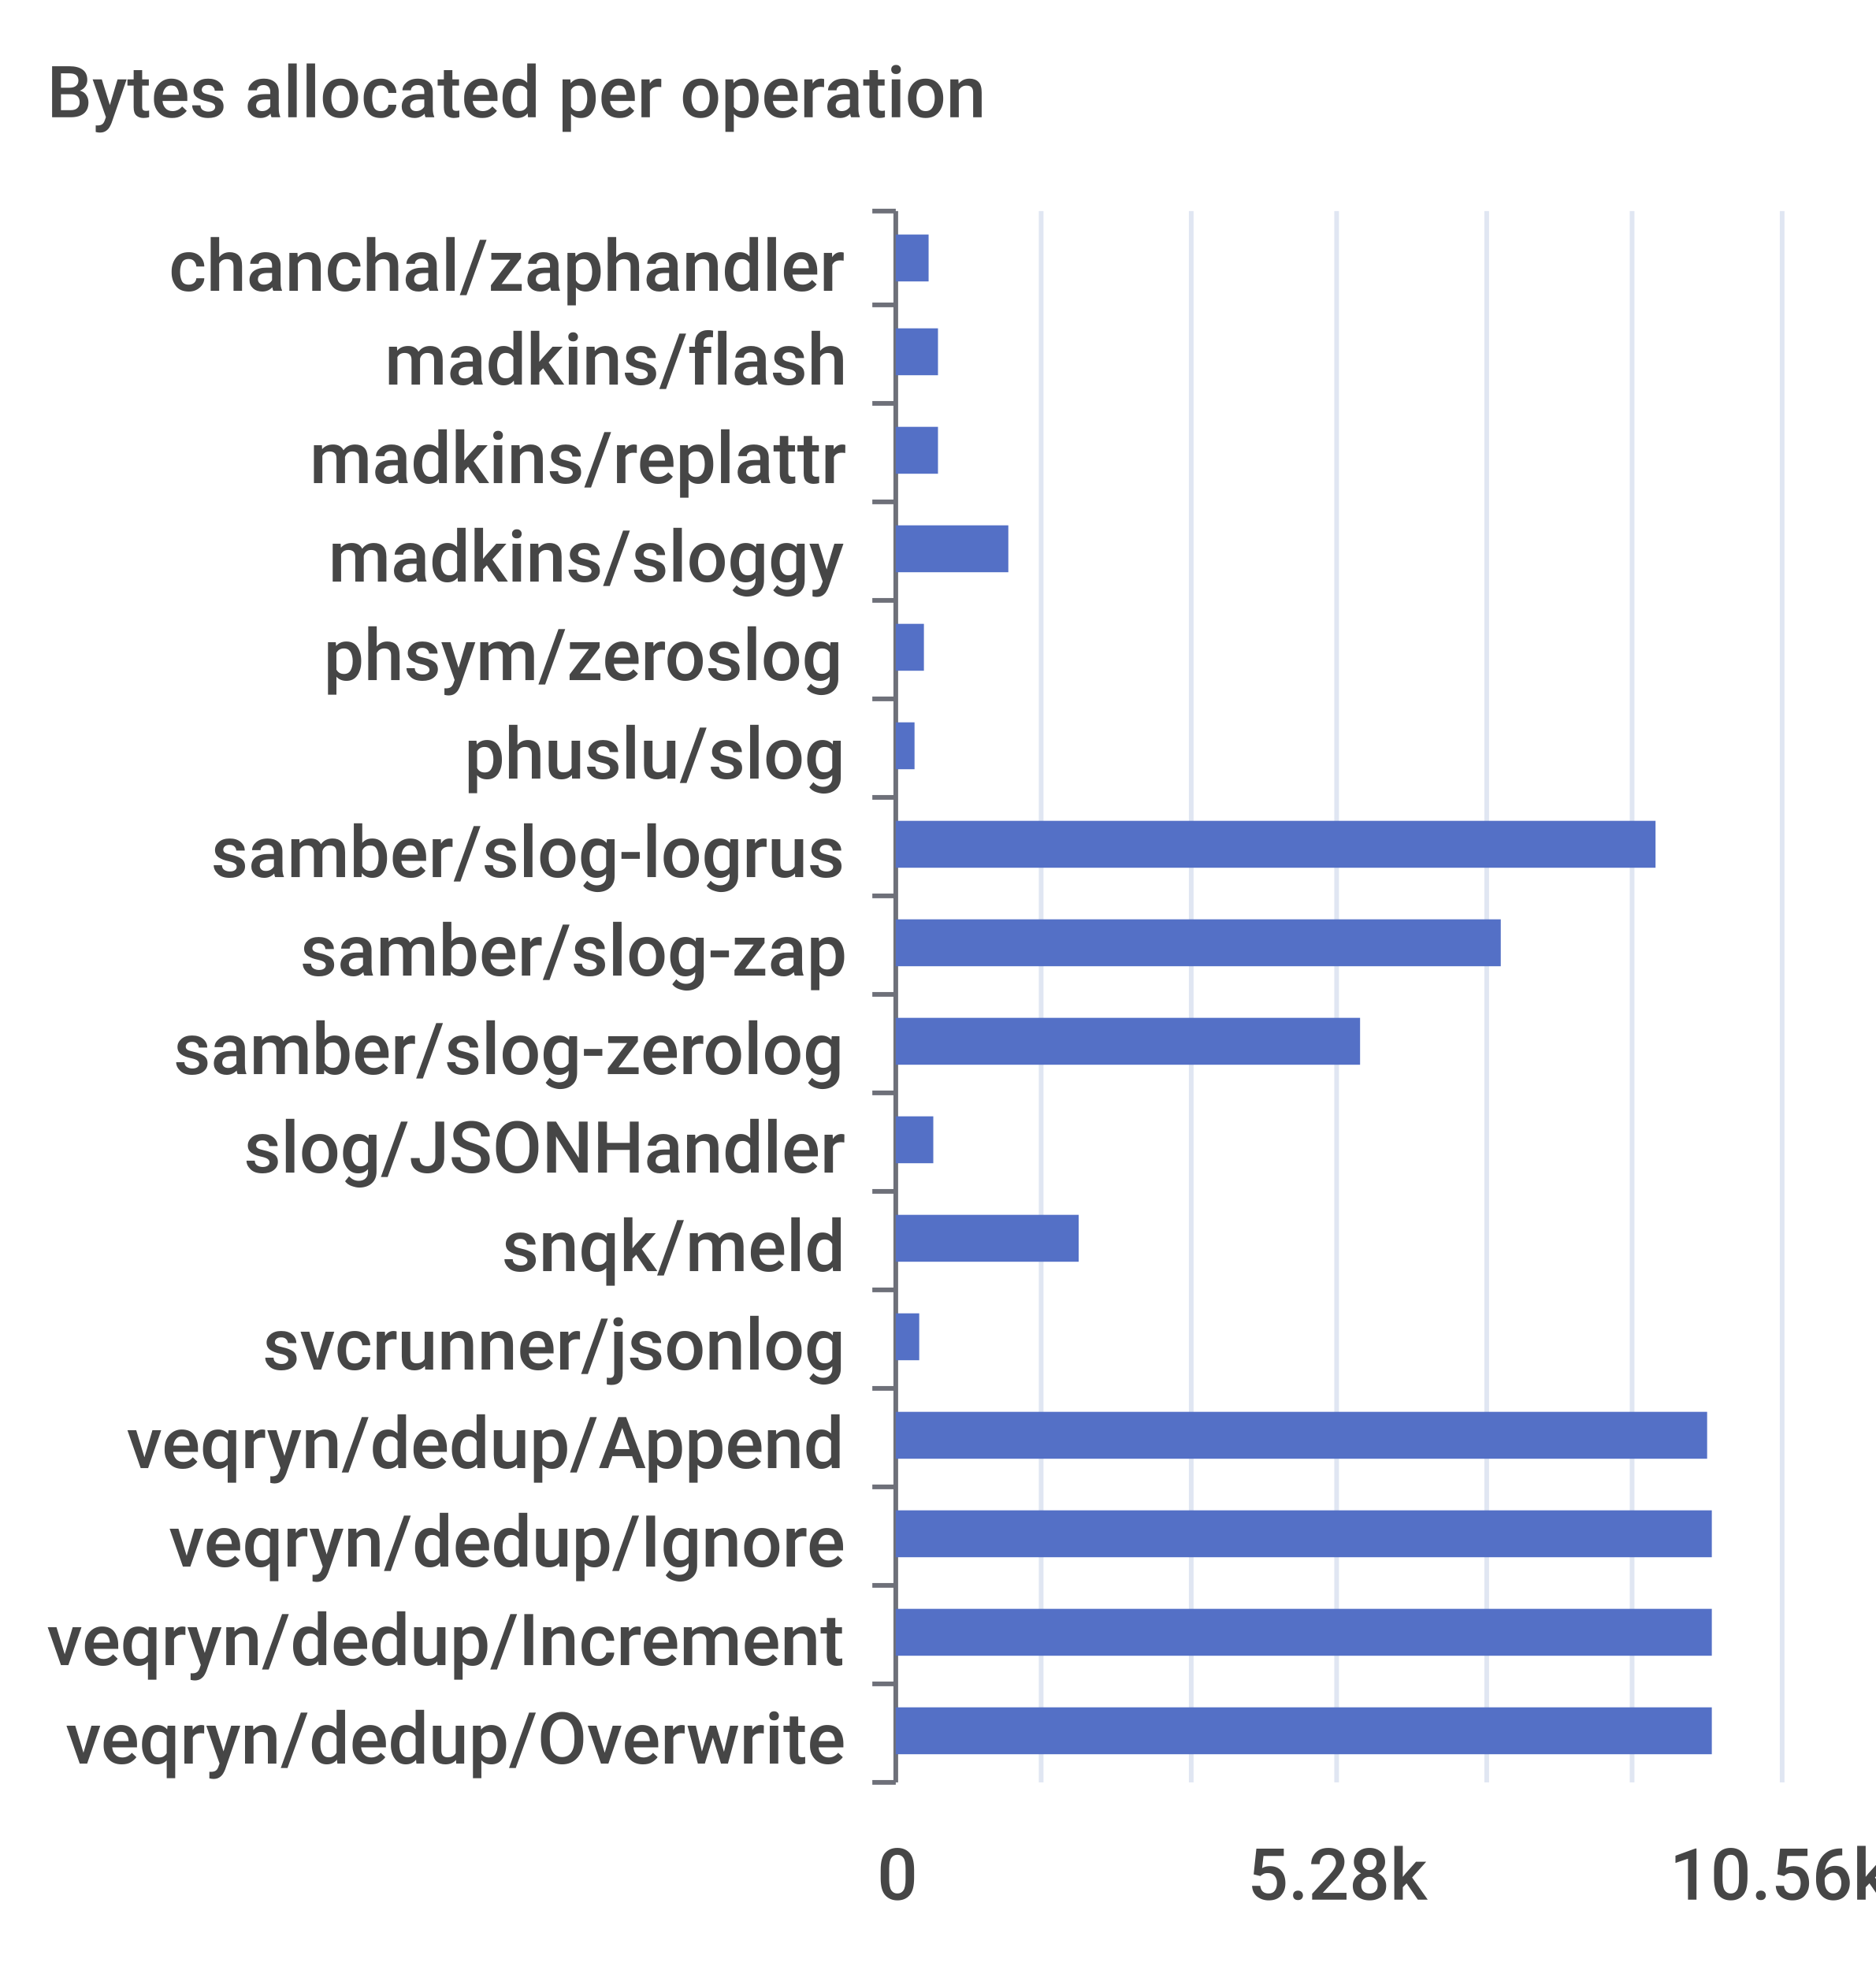
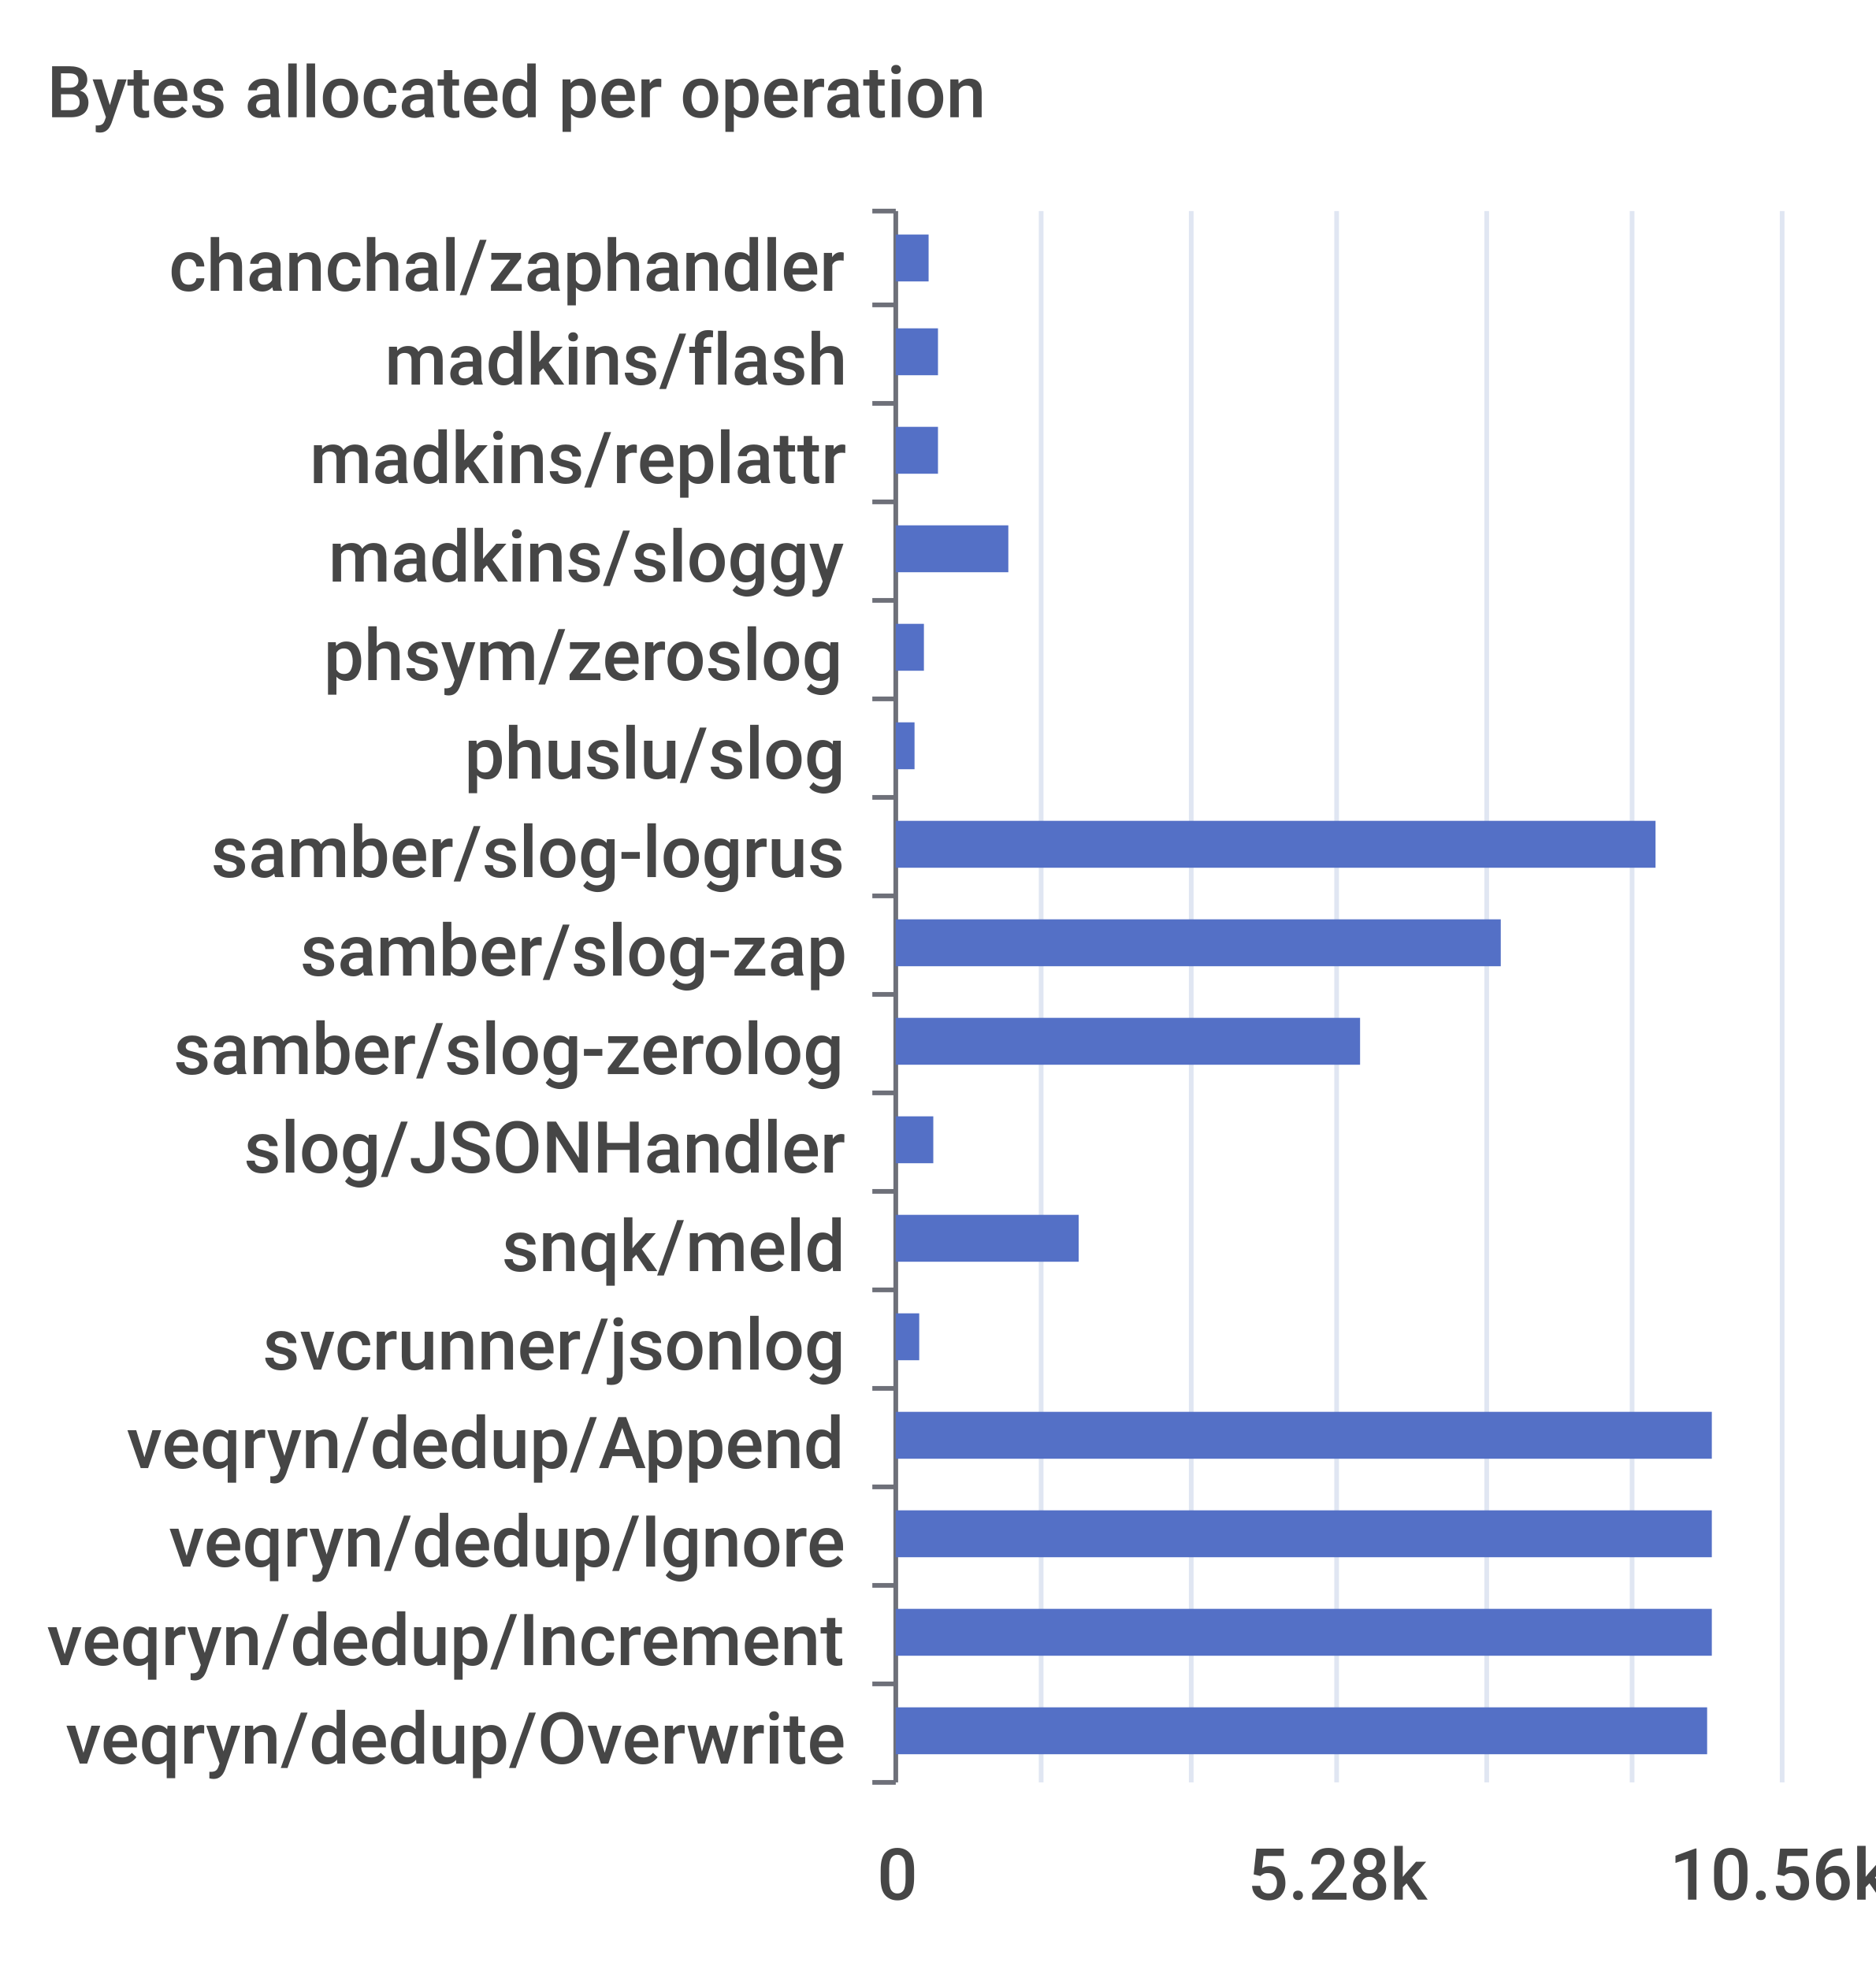
<svg xmlns="http://www.w3.org/2000/svg" width="400" height="420">\n<path d="M 0 0 L 400 0 L 400 420 L 0 420 L 0 0" style="stroke-width:0;stroke:none;fill:rgba(255,255,255,1.0)" />
  <text x="10" y="25" style="stroke-width:0;stroke:none;fill:rgba(70,70,70,1.0);font-size:15.3px;font-family:'Roboto Medium',sans-serif">Bytes allocated per operation</text>
  <path d="M 186 45 L 191 45" style="stroke-width:1;stroke:rgba(110,112,121,1.0);fill:none" />
  <path d="M 186 65 L 191 65" style="stroke-width:1;stroke:rgba(110,112,121,1.0);fill:none" />
  <path d="M 186 86 L 191 86" style="stroke-width:1;stroke:rgba(110,112,121,1.0);fill:none" />
  <path d="M 186 107 L 191 107" style="stroke-width:1;stroke:rgba(110,112,121,1.0);fill:none" />
  <path d="M 186 128 L 191 128" style="stroke-width:1;stroke:rgba(110,112,121,1.0);fill:none" />
  <path d="M 186 149 L 191 149" style="stroke-width:1;stroke:rgba(110,112,121,1.0);fill:none" />
  <path d="M 186 170 L 191 170" style="stroke-width:1;stroke:rgba(110,112,121,1.0);fill:none" />
  <path d="M 186 191 L 191 191" style="stroke-width:1;stroke:rgba(110,112,121,1.0);fill:none" />
  <path d="M 186 212 L 191 212" style="stroke-width:1;stroke:rgba(110,112,121,1.0);fill:none" />
  <path d="M 186 233 L 191 233" style="stroke-width:1;stroke:rgba(110,112,121,1.0);fill:none" />
  <path d="M 186 254 L 191 254" style="stroke-width:1;stroke:rgba(110,112,121,1.0);fill:none" />
  <path d="M 186 275 L 191 275" style="stroke-width:1;stroke:rgba(110,112,121,1.0);fill:none" />
  <path d="M 186 296 L 191 296" style="stroke-width:1;stroke:rgba(110,112,121,1.0);fill:none" />
  <path d="M 186 317 L 191 317" style="stroke-width:1;stroke:rgba(110,112,121,1.0);fill:none" />
  <path d="M 186 338 L 191 338" style="stroke-width:1;stroke:rgba(110,112,121,1.0);fill:none" />
  <path d="M 186 359 L 191 359" style="stroke-width:1;stroke:rgba(110,112,121,1.0);fill:none" />
  <path d="M 186 380 L 191 380" style="stroke-width:1;stroke:rgba(110,112,121,1.0);fill:none" />
  <path d="M 191 45 L 191 380" style="stroke-width:1;stroke:rgba(110,112,121,1.0);fill:none" />
  <text x="36" y="62" style="stroke-width:0;stroke:none;fill:rgba(70,70,70,1.0);font-size:15.3px;font-family:'Roboto Medium',sans-serif">chanchal/zaphandler</text>
  <text x="82" y="82" style="stroke-width:0;stroke:none;fill:rgba(70,70,70,1.0);font-size:15.3px;font-family:'Roboto Medium',sans-serif">madkins/flash</text>
  <text x="66" y="103" style="stroke-width:0;stroke:none;fill:rgba(70,70,70,1.0);font-size:15.3px;font-family:'Roboto Medium',sans-serif">madkins/replattr</text>
  <text x="70" y="124" style="stroke-width:0;stroke:none;fill:rgba(70,70,70,1.0);font-size:15.3px;font-family:'Roboto Medium',sans-serif">madkins/sloggy</text>
  <text x="69" y="145" style="stroke-width:0;stroke:none;fill:rgba(70,70,70,1.0);font-size:15.3px;font-family:'Roboto Medium',sans-serif">phsym/zeroslog</text>
  <text x="99" y="166" style="stroke-width:0;stroke:none;fill:rgba(70,70,70,1.0);font-size:15.3px;font-family:'Roboto Medium',sans-serif">phuslu/slog</text>
  <text x="45" y="187" style="stroke-width:0;stroke:none;fill:rgba(70,70,70,1.0);font-size:15.3px;font-family:'Roboto Medium',sans-serif">samber/slog-logrus</text>
  <text x="64" y="208" style="stroke-width:0;stroke:none;fill:rgba(70,70,70,1.0);font-size:15.3px;font-family:'Roboto Medium',sans-serif">samber/slog-zap</text>
  <text x="37" y="229" style="stroke-width:0;stroke:none;fill:rgba(70,70,70,1.0);font-size:15.3px;font-family:'Roboto Medium',sans-serif">samber/slog-zerolog</text>
  <text x="52" y="250" style="stroke-width:0;stroke:none;fill:rgba(70,70,70,1.0);font-size:15.3px;font-family:'Roboto Medium',sans-serif">slog/JSONHandler</text>
  <text x="107" y="271" style="stroke-width:0;stroke:none;fill:rgba(70,70,70,1.0);font-size:15.3px;font-family:'Roboto Medium',sans-serif">snqk/meld</text>
  <text x="56" y="292" style="stroke-width:0;stroke:none;fill:rgba(70,70,70,1.0);font-size:15.3px;font-family:'Roboto Medium',sans-serif">svcrunner/jsonlog</text>
  <text x="27" y="313" style="stroke-width:0;stroke:none;fill:rgba(70,70,70,1.0);font-size:15.3px;font-family:'Roboto Medium',sans-serif">veqryn/dedup/Append</text>
  <text x="36" y="334" style="stroke-width:0;stroke:none;fill:rgba(70,70,70,1.0);font-size:15.3px;font-family:'Roboto Medium',sans-serif">veqryn/dedup/Ignore</text>
  <text x="10" y="355" style="stroke-width:0;stroke:none;fill:rgba(70,70,70,1.0);font-size:15.3px;font-family:'Roboto Medium',sans-serif">veqryn/dedup/Increment</text>
  <text x="14" y="376" style="stroke-width:0;stroke:none;fill:rgba(70,70,70,1.0);font-size:15.3px;font-family:'Roboto Medium',sans-serif">veqryn/dedup/Overwrite</text>
  <text x="187" y="405" style="stroke-width:0;stroke:none;fill:rgba(70,70,70,1.0);font-size:15.3px;font-family:'Roboto Medium',sans-serif">0</text>
  <text x="266" y="405" style="stroke-width:0;stroke:none;fill:rgba(70,70,70,1.0);font-size:15.3px;font-family:'Roboto Medium',sans-serif">5.28k</text>
  <text x="356" y="405" style="stroke-width:0;stroke:none;fill:rgba(70,70,70,1.0);font-size:15.3px;font-family:'Roboto Medium',sans-serif">10.56k</text>
  <path d="M 222 45 L 222 380" style="stroke-width:1;stroke:rgba(224,230,242,1.0);fill:none" />
  <path d="M 254 45 L 254 380" style="stroke-width:1;stroke:rgba(224,230,242,1.0);fill:none" />
  <path d="M 285 45 L 285 380" style="stroke-width:1;stroke:rgba(224,230,242,1.0);fill:none" />
  <path d="M 317 45 L 317 380" style="stroke-width:1;stroke:rgba(224,230,242,1.0);fill:none" />
  <path d="M 348 45 L 348 380" style="stroke-width:1;stroke:rgba(224,230,242,1.0);fill:none" />
  <path d="M 380 45 L 380 380" style="stroke-width:1;stroke:rgba(224,230,242,1.0);fill:none" />
-   <path d="M 191 364 L 365 364 L 365 374 L 191 374 L 191 364" style="stroke-width:0;stroke:none;fill:rgba(84,112,198,1.0)" />
+   <path d="M 191 364 L 364 364 L 364 374 L 191 374 L 191 364" style="stroke-width:0;stroke:none;fill:rgba(84,112,198,1.0)" />
  <path d="M 191 343 L 365 343 L 365 353 L 191 353 L 191 343" style="stroke-width:0;stroke:none;fill:rgba(84,112,198,1.0)" />
  <path d="M 191 322 L 365 322 L 365 332 L 191 332 L 191 322" style="stroke-width:0;stroke:none;fill:rgba(84,112,198,1.0)" />
-   <path d="M 191 301 L 364 301 L 364 311 L 191 311 L 191 301" style="stroke-width:0;stroke:none;fill:rgba(84,112,198,1.0)" />
+   <path d="M 191 301 L 365 301 L 365 311 L 191 311 L 191 301" style="stroke-width:0;stroke:none;fill:rgba(84,112,198,1.0)" />
  <path d="M 191 280 L 196 280 L 196 290 L 191 290 L 191 280" style="stroke-width:0;stroke:none;fill:rgba(84,112,198,1.0)" />
  <path d="M 191 259 L 230 259 L 230 269 L 191 269 L 191 259" style="stroke-width:0;stroke:none;fill:rgba(84,112,198,1.0)" />
  <path d="M 191 238 L 199 238 L 199 248 L 191 248 L 191 238" style="stroke-width:0;stroke:none;fill:rgba(84,112,198,1.0)" />
  <path d="M 191 217 L 290 217 L 290 227 L 191 227 L 191 217" style="stroke-width:0;stroke:none;fill:rgba(84,112,198,1.0)" />
  <path d="M 191 196 L 320 196 L 320 206 L 191 206 L 191 196" style="stroke-width:0;stroke:none;fill:rgba(84,112,198,1.0)" />
  <path d="M 191 175 L 353 175 L 353 185 L 191 185 L 191 175" style="stroke-width:0;stroke:none;fill:rgba(84,112,198,1.0)" />
  <path d="M 191 154 L 195 154 L 195 164 L 191 164 L 191 154" style="stroke-width:0;stroke:none;fill:rgba(84,112,198,1.0)" />
  <path d="M 191 133 L 197 133 L 197 143 L 191 143 L 191 133" style="stroke-width:0;stroke:none;fill:rgba(84,112,198,1.0)" />
  <path d="M 191 112 L 215 112 L 215 122 L 191 122 L 191 112" style="stroke-width:0;stroke:none;fill:rgba(84,112,198,1.0)" />
  <path d="M 191 91 L 200 91 L 200 101 L 191 101 L 191 91" style="stroke-width:0;stroke:none;fill:rgba(84,112,198,1.0)" />
  <path d="M 191 70 L 200 70 L 200 80 L 191 80 L 191 70" style="stroke-width:0;stroke:none;fill:rgba(84,112,198,1.0)" />
  <path d="M 191 50 L 198 50 L 198 60 L 191 60 L 191 50" style="stroke-width:0;stroke:none;fill:rgba(84,112,198,1.0)" />
</svg>
